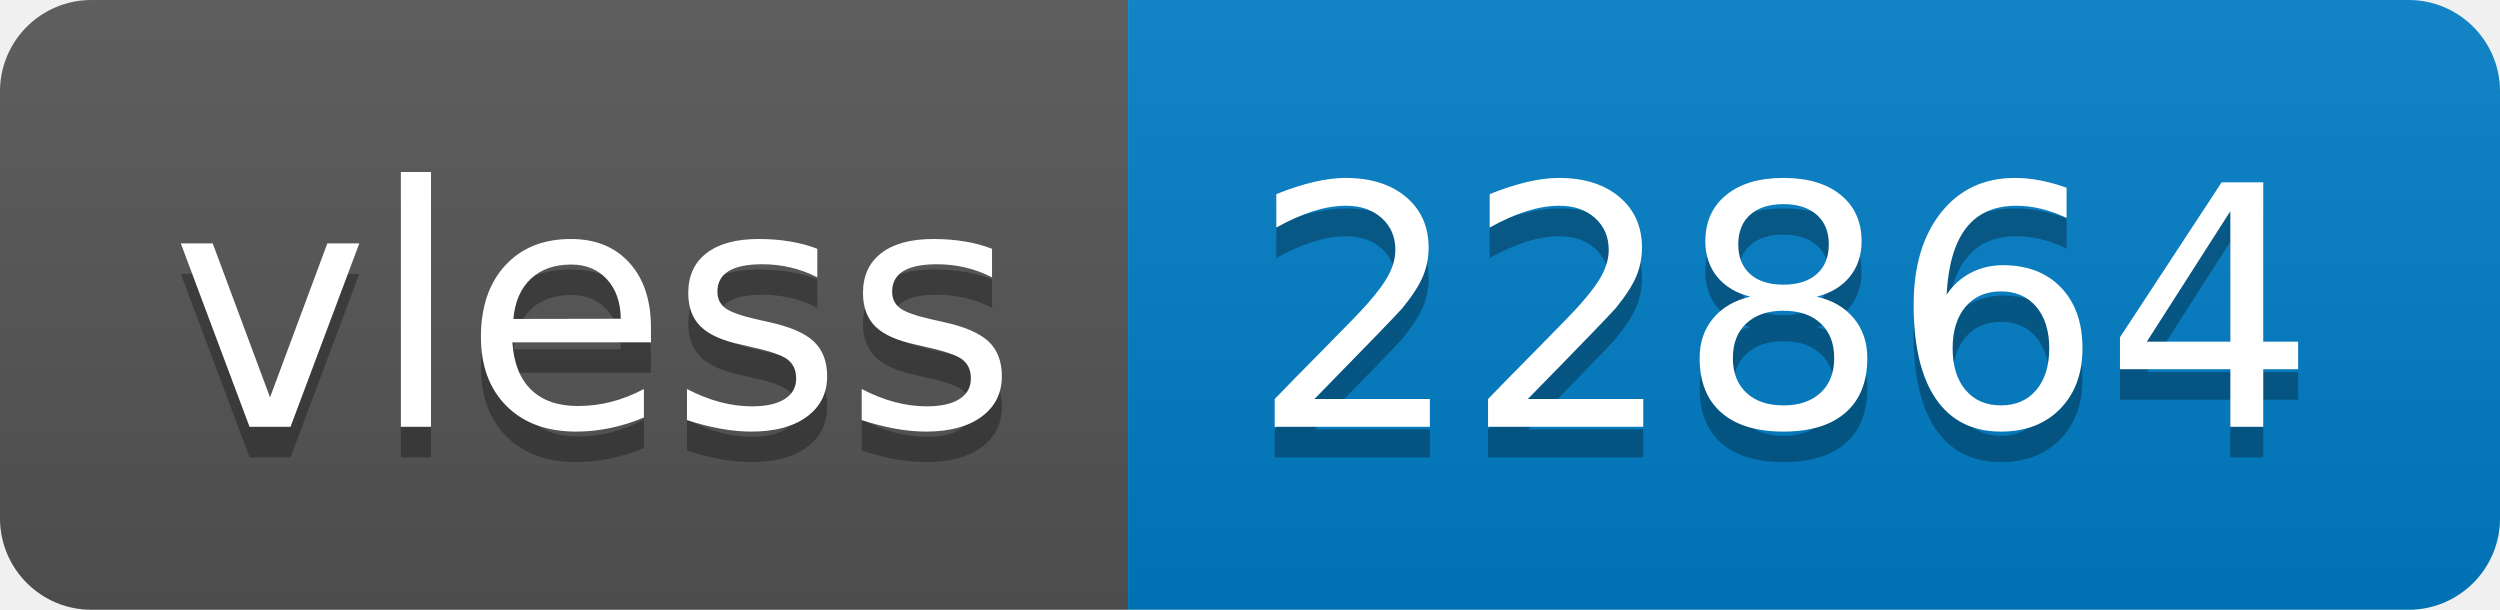
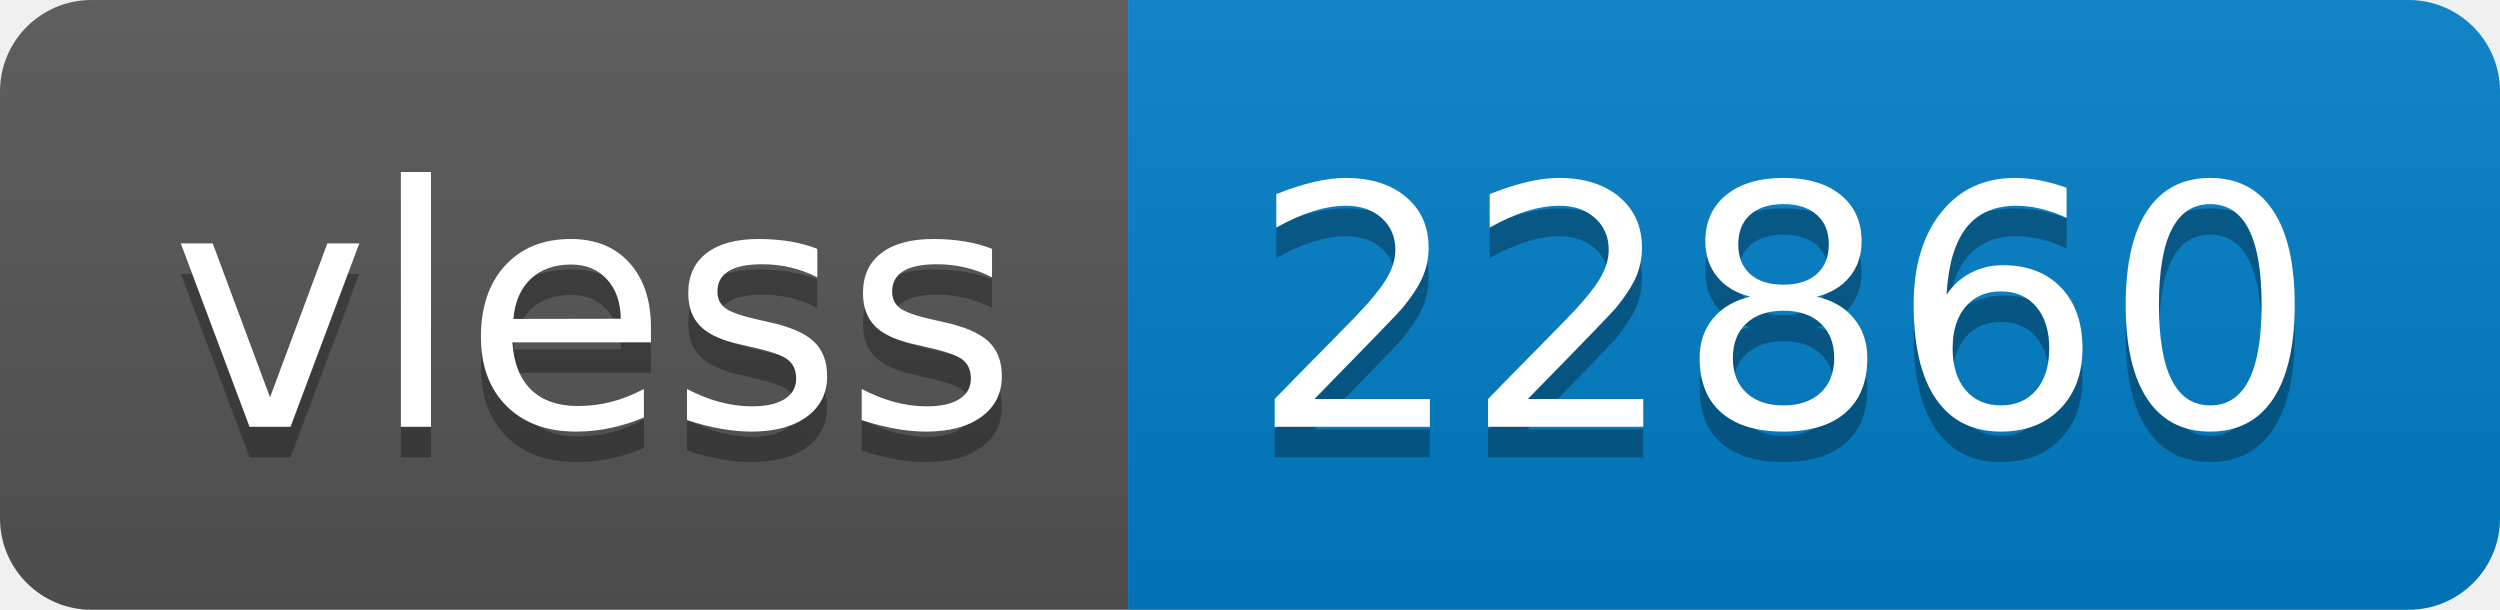
- <svg xmlns="http://www.w3.org/2000/svg" width="82" height="20" role="img" aria-label="vless: 22864">
+ <svg xmlns="http://www.w3.org/2000/svg" width="82" height="20" role="img" aria-label="vless: 22860">
  <linearGradient id="s" x2="0" y2="100%">
    <stop offset="0" stop-color="#bbb" stop-opacity=".1" />
    <stop offset="1" stop-opacity=".1" />
  </linearGradient>
  <clipPath id="r">
    <rect width="82" height="20" rx="3" fill="#fff" />
  </clipPath>
  <g clip-path="url(#r)">
    <rect width="37" height="20" fill="#555" />
    <rect x="37" width="45" height="20" fill="#007ec6" />
    <rect width="82" height="20" fill="url(#s)" />
  </g>
  <g fill="#fff" text-anchor="middle" font-family="Verdana,Geneva,DejaVu Sans,sans-serif" text-rendering="geometricPrecision" font-size="110">
    <text aria-hidden="true" x="195" y="150" fill="#010101" fill-opacity=".3" transform="scale(.1)" textLength="270">vless</text>
    <text x="195" y="140" transform="scale(.1)" fill="#fff" textLength="270">vless</text>
-     <text aria-hidden="true" x="585" y="150" fill="#010101" fill-opacity=".3" transform="scale(.1)" textLength="350">22864</text>
-     <text x="585" y="140" transform="scale(.1)" fill="#fff" textLength="350">22864</text>
+     <text aria-hidden="true" x="585" y="150" fill="#010101" fill-opacity=".3" transform="scale(.1)" textLength="350">22860</text>
+     <text x="585" y="140" transform="scale(.1)" fill="#fff" textLength="350">22860</text>
  </g>
</svg>
